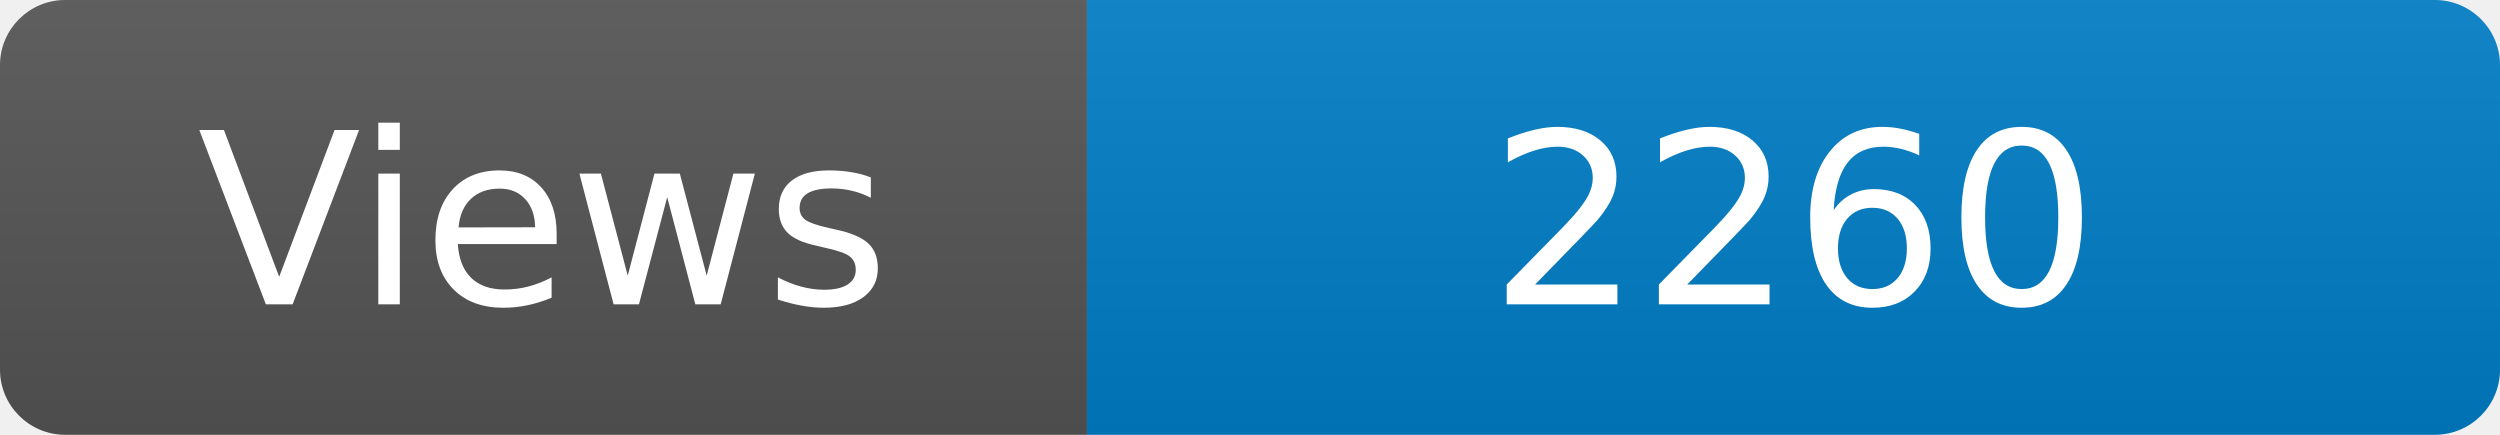
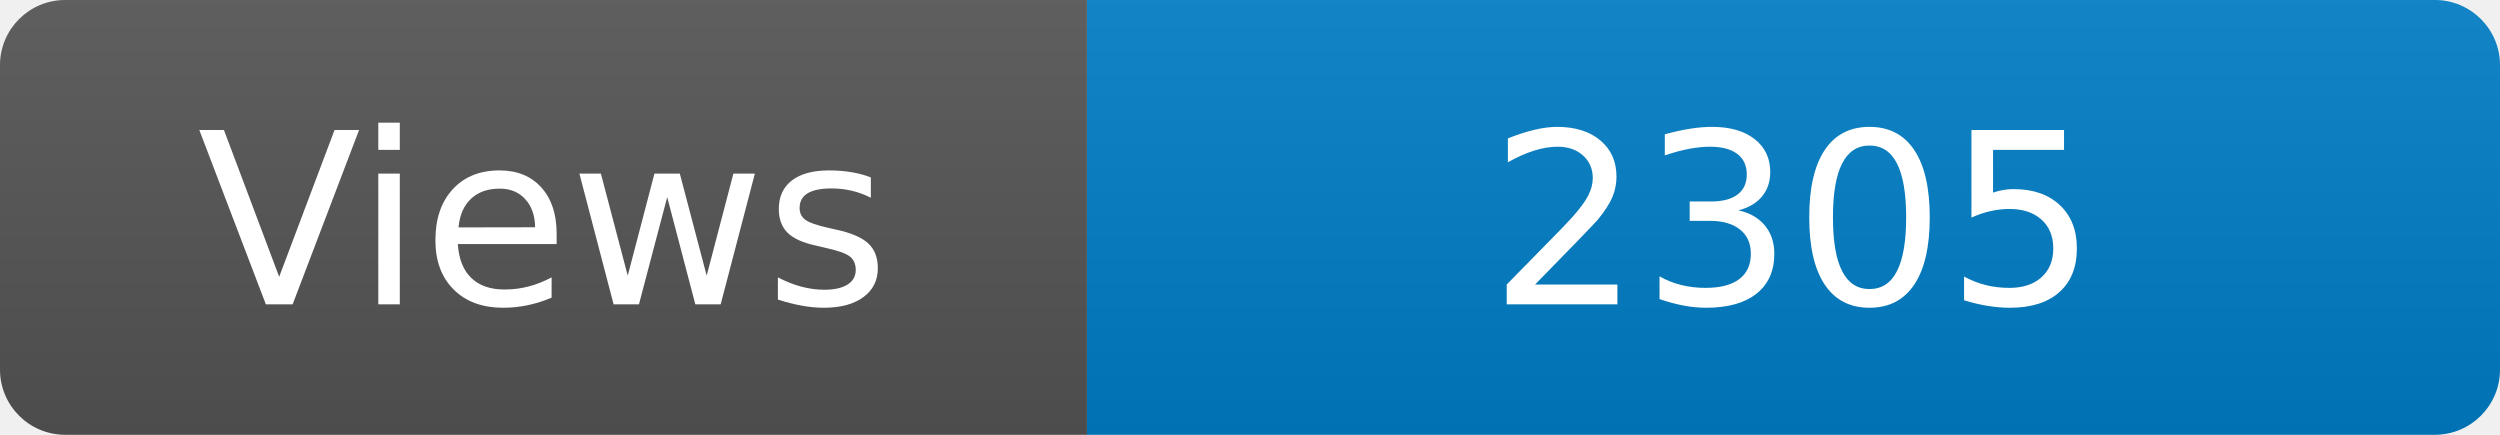
<svg xmlns="http://www.w3.org/2000/svg" width="115" height="20" role="img" aria-label="Maintained?: yes">
  <linearGradient id="s" x2="0" y2="100%">
    <stop offset="0" stop-color="#bbb" stop-opacity=".1" />
    <stop offset="1" stop-opacity=".1" />
  </linearGradient>
  <clipPath id="r">
    <rect width="115" height="20" rx="3" fill="#fff" />
  </clipPath>
  <g clip-path="url(#r)">
    <rect width="50" height="20" fill="#555" />
    <rect x="50" width="160" height="20" fill="#007ec6" />
    <rect width="115" height="20" fill="url(#s)" />
  </g>
  <g fill="#fff" text-anchor="middle" font-family="Verdana,Geneva,DejaVu Sans,sans-serif" font-size="110">
    <text x="250" y="140" transform="scale(.1)" fill="#fff">Views</text>
-     <text x="825" y="140" transform="scale(.1)" fill="#fff">2260</text>
+     <text x="825" y="140" transform="scale(.1)" fill="#fff">2305</text>
  </g>
</svg>
